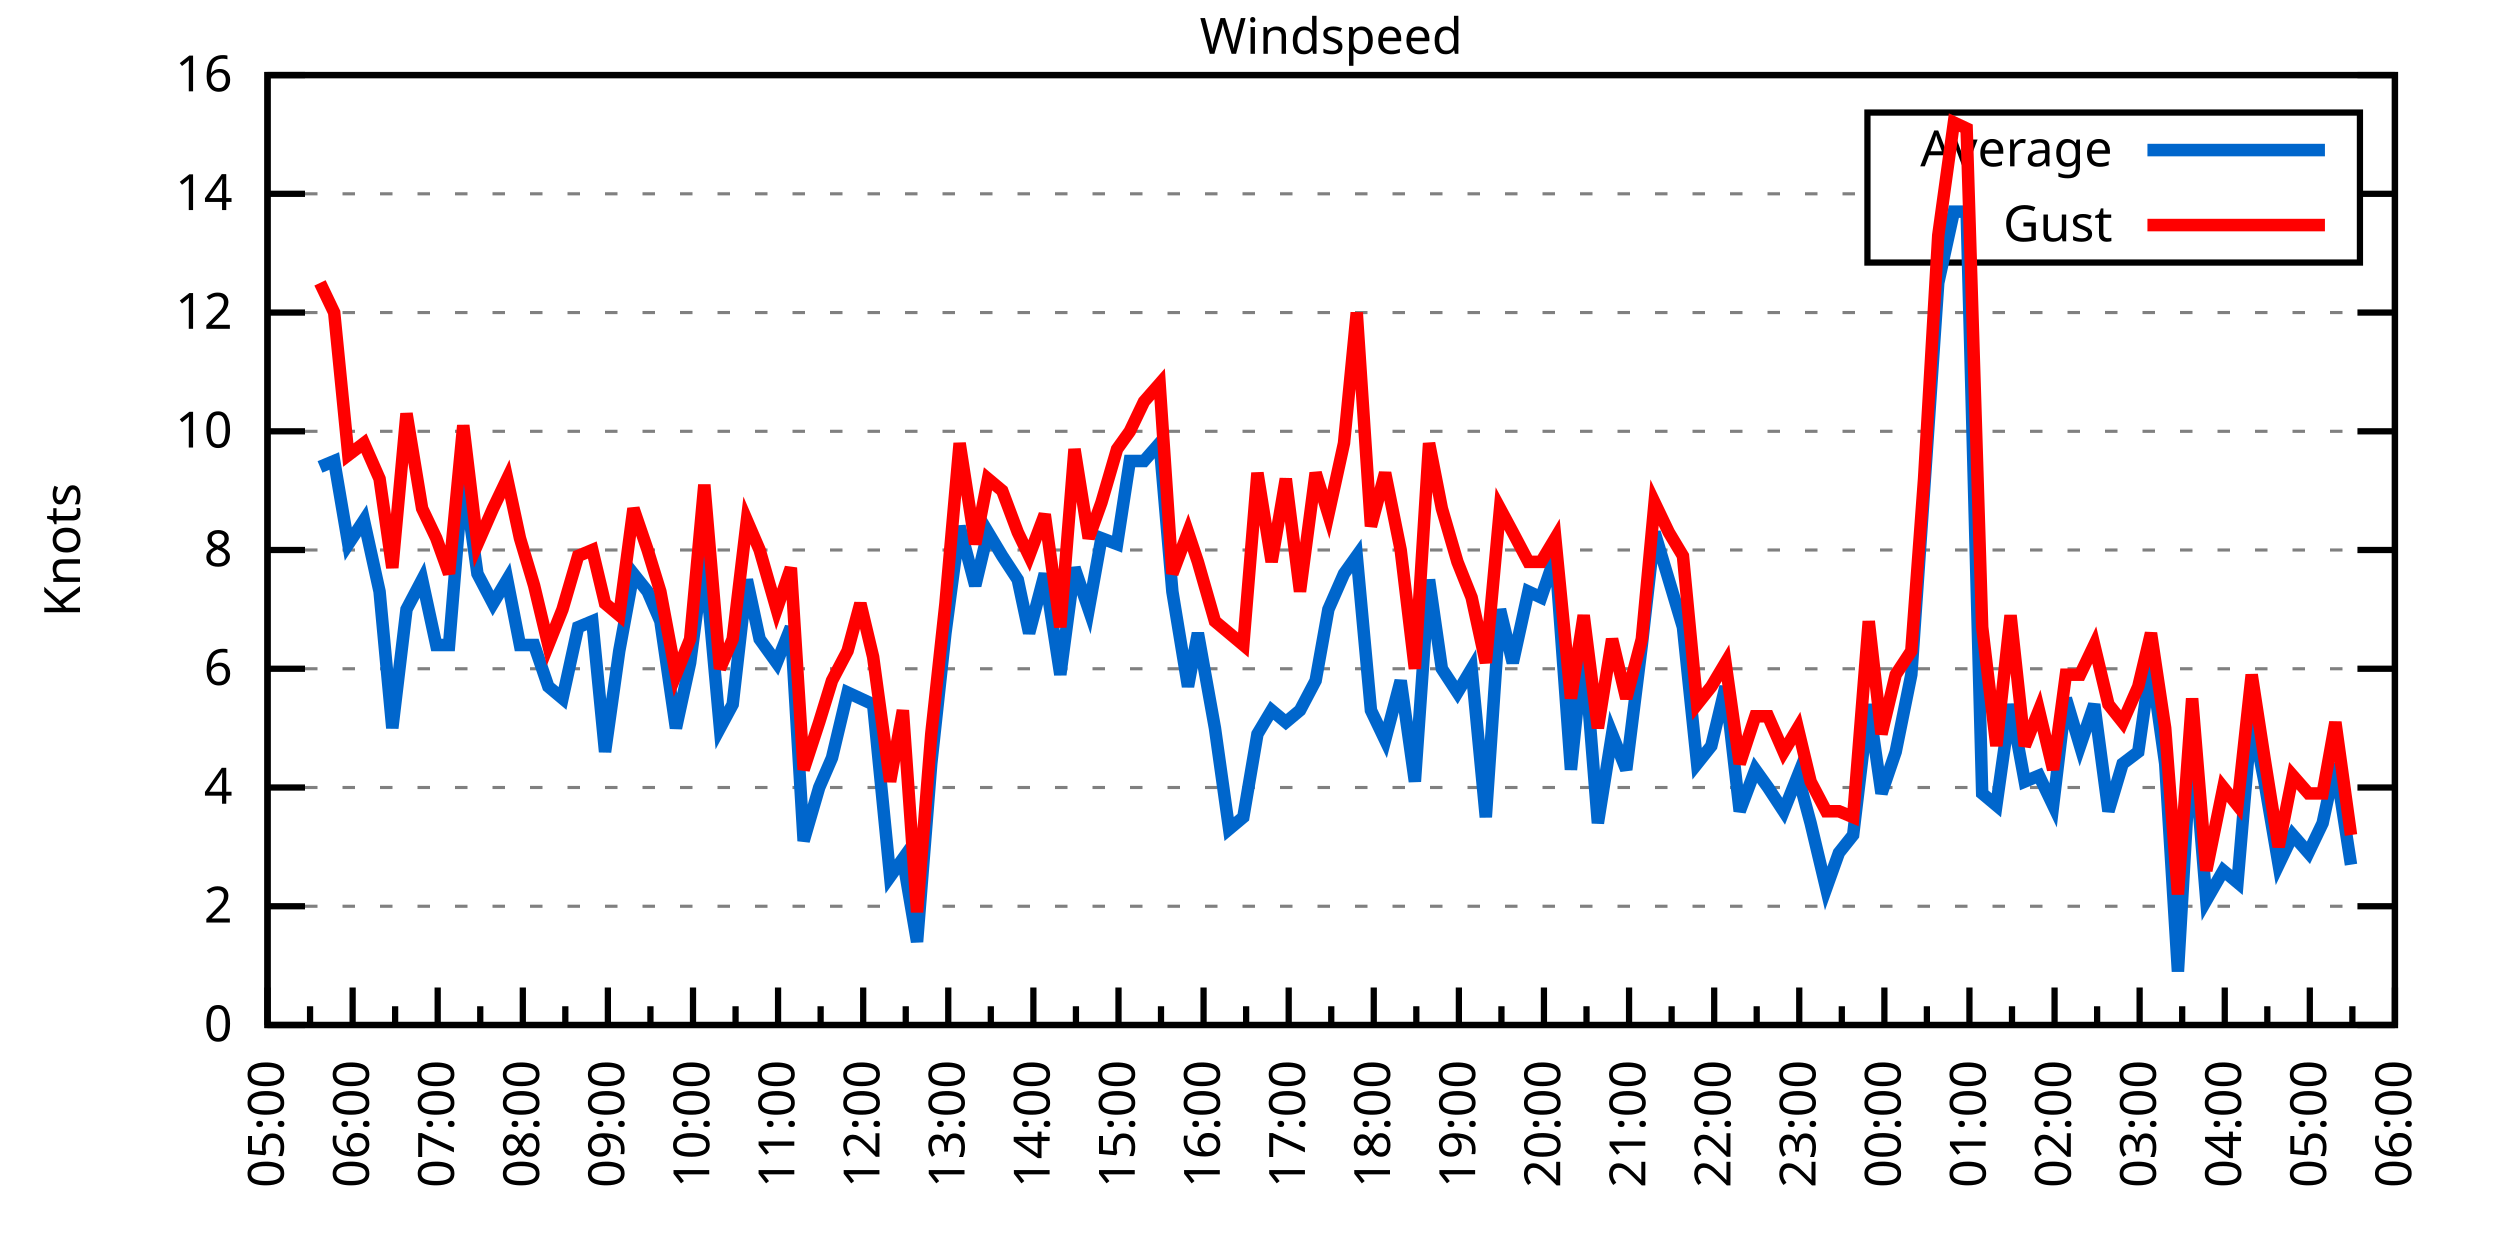
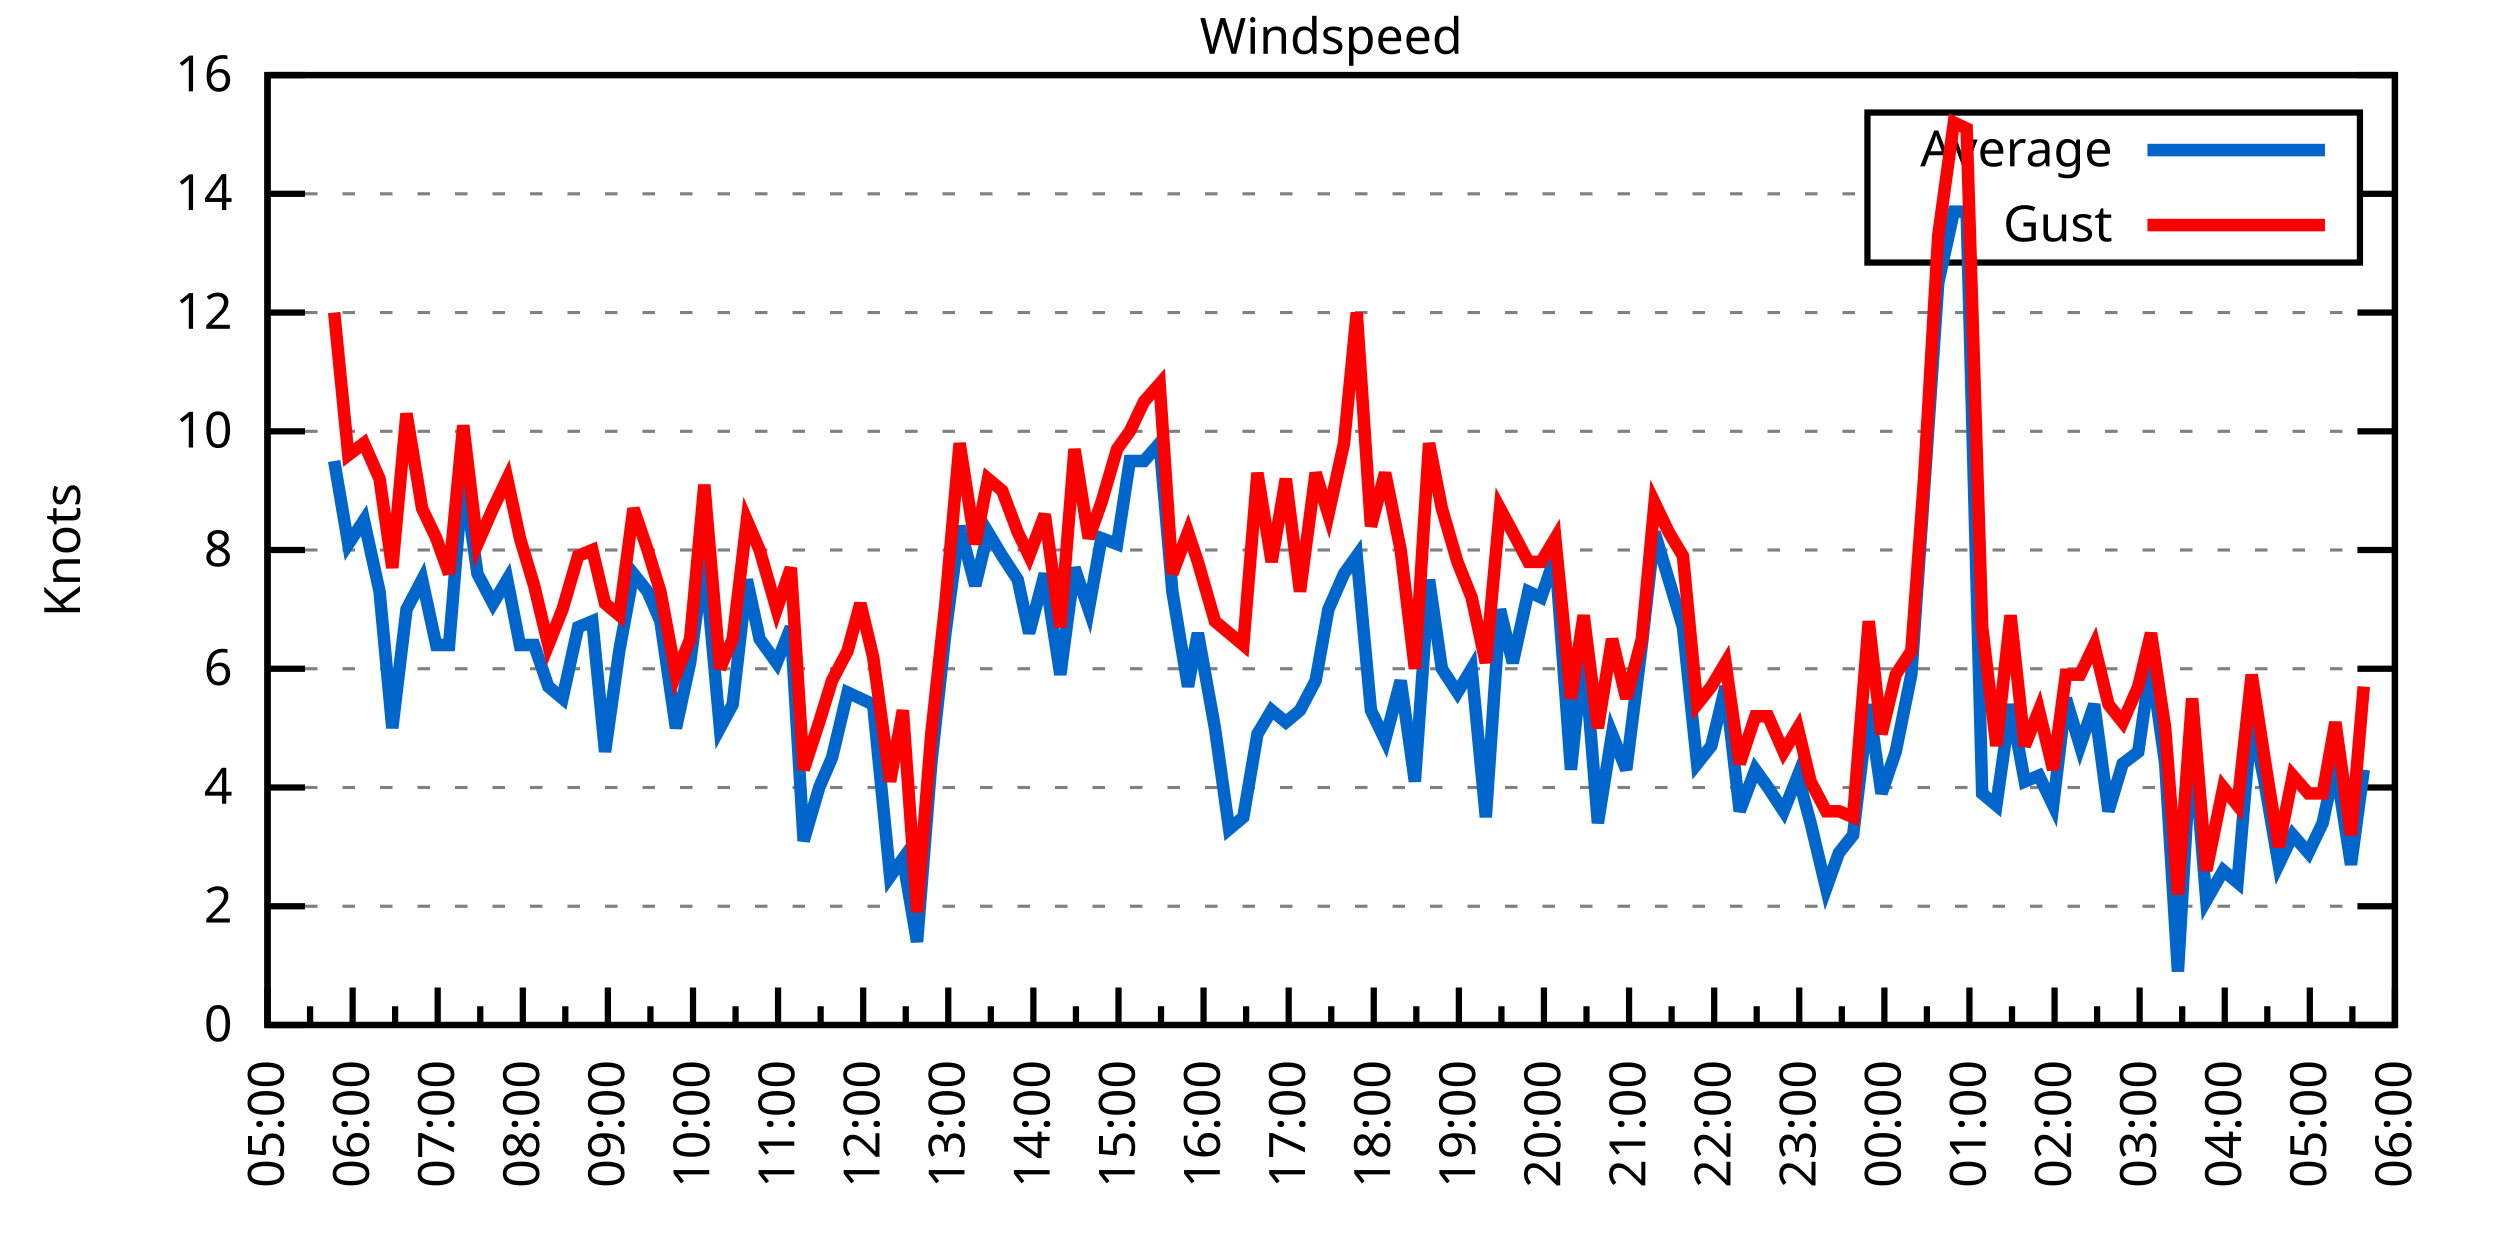
<svg xmlns="http://www.w3.org/2000/svg" xmlns:xlink="http://www.w3.org/1999/xlink" width="400" height="200" viewBox="0 0 400 200">
  <g id="gnuplot_canvas">
    <rect x="0" y="0" width="400" height="200" fill="none" />
    <defs>
      <circle id="gpDot" r="0.5" stroke-width="0.5" stroke="currentColor" />
      <path id="gpPt0" stroke-width="0.333" stroke="currentColor" d="M-1,0 h2 M0,-1 v2" />
      <path id="gpPt1" stroke-width="0.333" stroke="currentColor" d="M-1,-1 L1,1 M1,-1 L-1,1" />
      <path id="gpPt2" stroke-width="0.333" stroke="currentColor" d="M-1,0 L1,0 M0,-1 L0,1 M-1,-1 L1,1 M-1,1 L1,-1" />
      <rect id="gpPt3" stroke-width="0.333" stroke="currentColor" x="-1" y="-1" width="2" height="2" />
      <rect id="gpPt4" stroke-width="0.333" stroke="currentColor" fill="currentColor" x="-1" y="-1" width="2" height="2" />
      <circle id="gpPt5" stroke-width="0.333" stroke="currentColor" cx="0" cy="0" r="1" />
      <use xlink:href="#gpPt5" id="gpPt6" fill="currentColor" stroke="none" />
      <path id="gpPt7" stroke-width="0.333" stroke="currentColor" d="M0,-1.33 L-1.33,0.67 L1.33,0.67 z" />
      <use xlink:href="#gpPt7" id="gpPt8" fill="currentColor" stroke="none" />
      <use xlink:href="#gpPt7" id="gpPt9" stroke="currentColor" transform="rotate(180)" />
      <use xlink:href="#gpPt9" id="gpPt10" fill="currentColor" stroke="none" />
      <use xlink:href="#gpPt3" id="gpPt11" stroke="currentColor" transform="rotate(45)" />
      <use xlink:href="#gpPt11" id="gpPt12" fill="currentColor" stroke="none" />
      <path id="gpPt13" stroke-width="0.333" stroke="currentColor" d="M0,1.330 L1.265,0.411 L0.782,-1.067 L-0.782,-1.076 L-1.265,0.411 z" />
      <use xlink:href="#gpPt13" id="gpPt14" fill="currentColor" stroke="none" />
      <filter id="textbox" filterUnits="objectBoundingBox" x="0" y="0" height="1" width="1">
        <feFlood flood-color="white" flood-opacity="1" result="bgnd" />
        <feComposite in="SourceGraphic" in2="bgnd" operator="atop" />
      </filter>
      <filter id="greybox" filterUnits="objectBoundingBox" x="0" y="0" height="1" width="1">
        <feFlood flood-color="lightgrey" flood-opacity="1" result="grey" />
        <feComposite in="SourceGraphic" in2="grey" operator="atop" />
      </filter>
    </defs>
    <g fill="none" color="white" stroke="currentColor" stroke-width="1.00" stroke-linecap="butt" stroke-linejoin="miter">
</g>
    <g fill="none" color="black" stroke="currentColor" stroke-width="1.00" stroke-linecap="butt" stroke-linejoin="miter">
      <g stroke="none" shape-rendering="crispEdges">
        <polygon fill="rgb(255, 255, 255)" points="42.80,164.00 383.18,164.00 383.18,12.02 42.80,12.02 " />
      </g>
    </g>
    <g fill="none" color="black" stroke="currentColor" stroke-width="1.00" stroke-linecap="butt" stroke-linejoin="miter">
</g>
    <g fill="none" color="black" stroke="black" stroke-width="0.50" stroke-linecap="butt" stroke-linejoin="miter">
</g>
    <g fill="none" color="gray" stroke="currentColor" stroke-width="0.50" stroke-linecap="butt" stroke-linejoin="miter">
      <path stroke="gray" stroke-dasharray="2,4" class="gridline" d="M42.80,164.00 L383.19,164.00  " />
    </g>
    <g fill="none" color="gray" stroke="gray" stroke-width="1.00" stroke-linecap="butt" stroke-linejoin="miter">
</g>
    <g fill="none" color="black" stroke="currentColor" stroke-width="1.00" stroke-linecap="butt" stroke-linejoin="miter">
      <path stroke="black" d="M42.80,164.00 L48.80,164.00 M383.19,164.00 L377.19,164.00  " />
      <g transform="translate(37.20,166.60)" stroke="none" fill="black" font-family="Sans" font-size="8.00" text-anchor="end">
        <text>
          <tspan font-family="Sans"> 0</tspan>
        </text>
      </g>
    </g>
    <g fill="none" color="black" stroke="currentColor" stroke-width="1.00" stroke-linecap="butt" stroke-linejoin="miter">
</g>
    <g fill="none" color="black" stroke="black" stroke-width="0.50" stroke-linecap="butt" stroke-linejoin="miter">
</g>
    <g fill="none" color="gray" stroke="currentColor" stroke-width="0.50" stroke-linecap="butt" stroke-linejoin="miter">
      <path stroke="gray" stroke-dasharray="2,4" class="gridline" d="M42.80,145.00 L383.19,145.00  " />
    </g>
    <g fill="none" color="gray" stroke="gray" stroke-width="1.00" stroke-linecap="butt" stroke-linejoin="miter">
</g>
    <g fill="none" color="black" stroke="currentColor" stroke-width="1.00" stroke-linecap="butt" stroke-linejoin="miter">
      <path stroke="black" d="M42.80,145.00 L48.80,145.00 M383.19,145.00 L377.19,145.00  " />
      <g transform="translate(37.20,147.60)" stroke="none" fill="black" font-family="Sans" font-size="8.00" text-anchor="end">
        <text>
          <tspan font-family="Sans"> 2</tspan>
        </text>
      </g>
    </g>
    <g fill="none" color="black" stroke="currentColor" stroke-width="1.00" stroke-linecap="butt" stroke-linejoin="miter">
</g>
    <g fill="none" color="black" stroke="black" stroke-width="0.50" stroke-linecap="butt" stroke-linejoin="miter">
</g>
    <g fill="none" color="gray" stroke="currentColor" stroke-width="0.50" stroke-linecap="butt" stroke-linejoin="miter">
      <path stroke="gray" stroke-dasharray="2,4" class="gridline" d="M42.80,126.00 L383.19,126.00  " />
    </g>
    <g fill="none" color="gray" stroke="gray" stroke-width="1.00" stroke-linecap="butt" stroke-linejoin="miter">
</g>
    <g fill="none" color="black" stroke="currentColor" stroke-width="1.00" stroke-linecap="butt" stroke-linejoin="miter">
      <path stroke="black" d="M42.80,126.00 L48.80,126.00 M383.19,126.00 L377.19,126.00  " />
      <g transform="translate(37.20,128.60)" stroke="none" fill="black" font-family="Sans" font-size="8.00" text-anchor="end">
        <text>
          <tspan font-family="Sans"> 4</tspan>
        </text>
      </g>
    </g>
    <g fill="none" color="black" stroke="currentColor" stroke-width="1.00" stroke-linecap="butt" stroke-linejoin="miter">
</g>
    <g fill="none" color="black" stroke="black" stroke-width="0.50" stroke-linecap="butt" stroke-linejoin="miter">
</g>
    <g fill="none" color="gray" stroke="currentColor" stroke-width="0.50" stroke-linecap="butt" stroke-linejoin="miter">
      <path stroke="gray" stroke-dasharray="2,4" class="gridline" d="M42.80,107.00 L383.19,107.00  " />
    </g>
    <g fill="none" color="gray" stroke="gray" stroke-width="1.00" stroke-linecap="butt" stroke-linejoin="miter">
</g>
    <g fill="none" color="black" stroke="currentColor" stroke-width="1.00" stroke-linecap="butt" stroke-linejoin="miter">
      <path stroke="black" d="M42.80,107.00 L48.80,107.00 M383.19,107.00 L377.19,107.00  " />
      <g transform="translate(37.20,109.60)" stroke="none" fill="black" font-family="Sans" font-size="8.00" text-anchor="end">
        <text>
          <tspan font-family="Sans"> 6</tspan>
        </text>
      </g>
    </g>
    <g fill="none" color="black" stroke="currentColor" stroke-width="1.00" stroke-linecap="butt" stroke-linejoin="miter">
</g>
    <g fill="none" color="black" stroke="black" stroke-width="0.50" stroke-linecap="butt" stroke-linejoin="miter">
</g>
    <g fill="none" color="gray" stroke="currentColor" stroke-width="0.50" stroke-linecap="butt" stroke-linejoin="miter">
      <path stroke="gray" stroke-dasharray="2,4" class="gridline" d="M42.80,88.00 L383.19,88.00  " />
    </g>
    <g fill="none" color="gray" stroke="gray" stroke-width="1.00" stroke-linecap="butt" stroke-linejoin="miter">
</g>
    <g fill="none" color="black" stroke="currentColor" stroke-width="1.00" stroke-linecap="butt" stroke-linejoin="miter">
      <path stroke="black" d="M42.80,88.00 L48.80,88.00 M383.19,88.00 L377.19,88.00  " />
      <g transform="translate(37.20,90.60)" stroke="none" fill="black" font-family="Sans" font-size="8.00" text-anchor="end">
        <text>
          <tspan font-family="Sans"> 8</tspan>
        </text>
      </g>
    </g>
    <g fill="none" color="black" stroke="currentColor" stroke-width="1.00" stroke-linecap="butt" stroke-linejoin="miter">
</g>
    <g fill="none" color="black" stroke="black" stroke-width="0.50" stroke-linecap="butt" stroke-linejoin="miter">
</g>
    <g fill="none" color="gray" stroke="currentColor" stroke-width="0.50" stroke-linecap="butt" stroke-linejoin="miter">
      <path stroke="gray" stroke-dasharray="2,4" class="gridline" d="M42.80,69.01 L383.19,69.01  " />
    </g>
    <g fill="none" color="gray" stroke="gray" stroke-width="1.00" stroke-linecap="butt" stroke-linejoin="miter">
</g>
    <g fill="none" color="black" stroke="currentColor" stroke-width="1.00" stroke-linecap="butt" stroke-linejoin="miter">
      <path stroke="black" d="M42.80,69.01 L48.80,69.01 M383.19,69.01 L377.19,69.01  " />
      <g transform="translate(37.20,71.61)" stroke="none" fill="black" font-family="Sans" font-size="8.00" text-anchor="end">
        <text>
          <tspan font-family="Sans"> 10</tspan>
        </text>
      </g>
    </g>
    <g fill="none" color="black" stroke="currentColor" stroke-width="1.00" stroke-linecap="butt" stroke-linejoin="miter">
</g>
    <g fill="none" color="black" stroke="black" stroke-width="0.50" stroke-linecap="butt" stroke-linejoin="miter">
</g>
    <g fill="none" color="gray" stroke="currentColor" stroke-width="0.50" stroke-linecap="butt" stroke-linejoin="miter">
      <path stroke="gray" stroke-dasharray="2,4" class="gridline" d="M42.80,50.01 L383.19,50.01  " />
    </g>
    <g fill="none" color="gray" stroke="gray" stroke-width="1.00" stroke-linecap="butt" stroke-linejoin="miter">
</g>
    <g fill="none" color="black" stroke="currentColor" stroke-width="1.00" stroke-linecap="butt" stroke-linejoin="miter">
      <path stroke="black" d="M42.80,50.01 L48.80,50.01 M383.19,50.01 L377.19,50.01  " />
      <g transform="translate(37.20,52.61)" stroke="none" fill="black" font-family="Sans" font-size="8.00" text-anchor="end">
        <text>
          <tspan font-family="Sans"> 12</tspan>
        </text>
      </g>
    </g>
    <g fill="none" color="black" stroke="currentColor" stroke-width="1.00" stroke-linecap="butt" stroke-linejoin="miter">
</g>
    <g fill="none" color="black" stroke="black" stroke-width="0.50" stroke-linecap="butt" stroke-linejoin="miter">
</g>
    <g fill="none" color="gray" stroke="currentColor" stroke-width="0.50" stroke-linecap="butt" stroke-linejoin="miter">
      <path stroke="gray" stroke-dasharray="2,4" class="gridline" d="M42.80,31.01 L298.79,31.01 M377.59,31.01 L383.19,31.01  " />
    </g>
    <g fill="none" color="gray" stroke="gray" stroke-width="1.00" stroke-linecap="butt" stroke-linejoin="miter">
</g>
    <g fill="none" color="black" stroke="currentColor" stroke-width="1.00" stroke-linecap="butt" stroke-linejoin="miter">
      <path stroke="black" d="M42.80,31.01 L48.80,31.01 M383.19,31.01 L377.19,31.01  " />
      <g transform="translate(37.20,33.61)" stroke="none" fill="black" font-family="Sans" font-size="8.00" text-anchor="end">
        <text>
          <tspan font-family="Sans"> 14</tspan>
        </text>
      </g>
    </g>
    <g fill="none" color="black" stroke="currentColor" stroke-width="1.00" stroke-linecap="butt" stroke-linejoin="miter">
</g>
    <g fill="none" color="black" stroke="black" stroke-width="0.50" stroke-linecap="butt" stroke-linejoin="miter">
</g>
    <g fill="none" color="gray" stroke="currentColor" stroke-width="0.50" stroke-linecap="butt" stroke-linejoin="miter">
      <path stroke="gray" stroke-dasharray="2,4" class="gridline" d="M42.80,12.01 L383.19,12.01  " />
    </g>
    <g fill="none" color="gray" stroke="gray" stroke-width="1.00" stroke-linecap="butt" stroke-linejoin="miter">
</g>
    <g fill="none" color="black" stroke="currentColor" stroke-width="1.00" stroke-linecap="butt" stroke-linejoin="miter">
      <path stroke="black" d="M42.80,12.01 L48.80,12.01 M383.19,12.01 L377.19,12.01  " />
      <g transform="translate(37.20,14.61)" stroke="none" fill="black" font-family="Sans" font-size="8.00" text-anchor="end">
        <text>
          <tspan font-family="Sans"> 16</tspan>
        </text>
      </g>
    </g>
    <g fill="none" color="black" stroke="currentColor" stroke-width="1.00" stroke-linecap="butt" stroke-linejoin="miter">
      <path stroke="black" d="M42.80,164.00 L42.80,158.00  " />
      <g transform="translate(45.40,169.60) rotate(270)" stroke="none" fill="black" font-family="Sans" font-size="8.00" text-anchor="end">
        <text>
          <tspan font-family="Sans">05:00</tspan>
        </text>
      </g>
    </g>
    <g fill="none" color="black" stroke="currentColor" stroke-width="1.00" stroke-linecap="butt" stroke-linejoin="miter">
      <path stroke="black" d="M49.61,164.00 L49.61,161.00 M56.42,164.00 L56.42,158.00  " />
      <g transform="translate(59.02,169.60) rotate(270)" stroke="none" fill="black" font-family="Sans" font-size="8.00" text-anchor="end">
        <text>
          <tspan font-family="Sans">06:00</tspan>
        </text>
      </g>
    </g>
    <g fill="none" color="black" stroke="currentColor" stroke-width="1.00" stroke-linecap="butt" stroke-linejoin="miter">
      <path stroke="black" d="M63.22,164.00 L63.22,161.00 M70.03,164.00 L70.03,158.00  " />
      <g transform="translate(72.63,169.60) rotate(270)" stroke="none" fill="black" font-family="Sans" font-size="8.00" text-anchor="end">
        <text>
          <tspan font-family="Sans">07:00</tspan>
        </text>
      </g>
    </g>
    <g fill="none" color="black" stroke="currentColor" stroke-width="1.00" stroke-linecap="butt" stroke-linejoin="miter">
      <path stroke="black" d="M76.84,164.00 L76.84,161.00 M83.65,164.00 L83.65,158.00  " />
      <g transform="translate(86.25,169.60) rotate(270)" stroke="none" fill="black" font-family="Sans" font-size="8.00" text-anchor="end">
        <text>
          <tspan font-family="Sans">08:00</tspan>
        </text>
      </g>
    </g>
    <g fill="none" color="black" stroke="currentColor" stroke-width="1.00" stroke-linecap="butt" stroke-linejoin="miter">
      <path stroke="black" d="M90.45,164.00 L90.45,161.00 M97.26,164.00 L97.26,158.00  " />
      <g transform="translate(99.86,169.60) rotate(270)" stroke="none" fill="black" font-family="Sans" font-size="8.00" text-anchor="end">
        <text>
          <tspan font-family="Sans">09:00</tspan>
        </text>
      </g>
    </g>
    <g fill="none" color="black" stroke="currentColor" stroke-width="1.00" stroke-linecap="butt" stroke-linejoin="miter">
      <path stroke="black" d="M104.07,164.00 L104.07,161.00 M110.88,164.00 L110.88,158.00  " />
      <g transform="translate(113.48,169.60) rotate(270)" stroke="none" fill="black" font-family="Sans" font-size="8.00" text-anchor="end">
        <text>
          <tspan font-family="Sans">10:00</tspan>
        </text>
      </g>
    </g>
    <g fill="none" color="black" stroke="currentColor" stroke-width="1.00" stroke-linecap="butt" stroke-linejoin="miter">
      <path stroke="black" d="M117.69,164.00 L117.69,161.00 M124.49,164.00 L124.49,158.00  " />
      <g transform="translate(127.09,169.60) rotate(270)" stroke="none" fill="black" font-family="Sans" font-size="8.00" text-anchor="end">
        <text>
          <tspan font-family="Sans">11:00</tspan>
        </text>
      </g>
    </g>
    <g fill="none" color="black" stroke="currentColor" stroke-width="1.00" stroke-linecap="butt" stroke-linejoin="miter">
      <path stroke="black" d="M131.30,164.00 L131.30,161.00 M138.11,164.00 L138.11,158.00  " />
      <g transform="translate(140.71,169.60) rotate(270)" stroke="none" fill="black" font-family="Sans" font-size="8.00" text-anchor="end">
        <text>
          <tspan font-family="Sans">12:00</tspan>
        </text>
      </g>
    </g>
    <g fill="none" color="black" stroke="currentColor" stroke-width="1.00" stroke-linecap="butt" stroke-linejoin="miter">
      <path stroke="black" d="M144.92,164.00 L144.92,161.00 M151.72,164.00 L151.72,158.00  " />
      <g transform="translate(154.32,169.60) rotate(270)" stroke="none" fill="black" font-family="Sans" font-size="8.00" text-anchor="end">
        <text>
          <tspan font-family="Sans">13:00</tspan>
        </text>
      </g>
    </g>
    <g fill="none" color="black" stroke="currentColor" stroke-width="1.00" stroke-linecap="butt" stroke-linejoin="miter">
      <path stroke="black" d="M158.53,164.00 L158.53,161.00 M165.34,164.00 L165.34,158.00  " />
      <g transform="translate(167.94,169.60) rotate(270)" stroke="none" fill="black" font-family="Sans" font-size="8.00" text-anchor="end">
        <text>
          <tspan font-family="Sans">14:00</tspan>
        </text>
      </g>
    </g>
    <g fill="none" color="black" stroke="currentColor" stroke-width="1.00" stroke-linecap="butt" stroke-linejoin="miter">
      <path stroke="black" d="M172.15,164.00 L172.15,161.00 M178.96,164.00 L178.96,158.00  " />
      <g transform="translate(181.56,169.60) rotate(270)" stroke="none" fill="black" font-family="Sans" font-size="8.00" text-anchor="end">
        <text>
          <tspan font-family="Sans">15:00</tspan>
        </text>
      </g>
    </g>
    <g fill="none" color="black" stroke="currentColor" stroke-width="1.00" stroke-linecap="butt" stroke-linejoin="miter">
      <path stroke="black" d="M185.76,164.00 L185.76,161.00 M192.57,164.00 L192.57,158.00  " />
      <g transform="translate(195.17,169.60) rotate(270)" stroke="none" fill="black" font-family="Sans" font-size="8.00" text-anchor="end">
        <text>
          <tspan font-family="Sans">16:00</tspan>
        </text>
      </g>
    </g>
    <g fill="none" color="black" stroke="currentColor" stroke-width="1.00" stroke-linecap="butt" stroke-linejoin="miter">
      <path stroke="black" d="M199.38,164.00 L199.38,161.00 M206.19,164.00 L206.19,158.00  " />
      <g transform="translate(208.79,169.60) rotate(270)" stroke="none" fill="black" font-family="Sans" font-size="8.00" text-anchor="end">
        <text>
          <tspan font-family="Sans">17:00</tspan>
        </text>
      </g>
    </g>
    <g fill="none" color="black" stroke="currentColor" stroke-width="1.00" stroke-linecap="butt" stroke-linejoin="miter">
      <path stroke="black" d="M213.00,164.00 L213.00,161.00 M219.80,164.00 L219.80,158.00  " />
      <g transform="translate(222.40,169.60) rotate(270)" stroke="none" fill="black" font-family="Sans" font-size="8.00" text-anchor="end">
        <text>
          <tspan font-family="Sans">18:00</tspan>
        </text>
      </g>
    </g>
    <g fill="none" color="black" stroke="currentColor" stroke-width="1.00" stroke-linecap="butt" stroke-linejoin="miter">
      <path stroke="black" d="M226.61,164.00 L226.61,161.00 M233.42,164.00 L233.42,158.00  " />
      <g transform="translate(236.02,169.60) rotate(270)" stroke="none" fill="black" font-family="Sans" font-size="8.00" text-anchor="end">
        <text>
          <tspan font-family="Sans">19:00</tspan>
        </text>
      </g>
    </g>
    <g fill="none" color="black" stroke="currentColor" stroke-width="1.00" stroke-linecap="butt" stroke-linejoin="miter">
      <path stroke="black" d="M240.23,164.00 L240.23,161.00 M247.03,164.00 L247.03,158.00  " />
      <g transform="translate(249.63,169.60) rotate(270)" stroke="none" fill="black" font-family="Sans" font-size="8.00" text-anchor="end">
        <text>
          <tspan font-family="Sans">20:00</tspan>
        </text>
      </g>
    </g>
    <g fill="none" color="black" stroke="currentColor" stroke-width="1.00" stroke-linecap="butt" stroke-linejoin="miter">
      <path stroke="black" d="M253.84,164.00 L253.84,161.00 M260.65,164.00 L260.65,158.00  " />
      <g transform="translate(263.25,169.60) rotate(270)" stroke="none" fill="black" font-family="Sans" font-size="8.00" text-anchor="end">
        <text>
          <tspan font-family="Sans">21:00</tspan>
        </text>
      </g>
    </g>
    <g fill="none" color="black" stroke="currentColor" stroke-width="1.00" stroke-linecap="butt" stroke-linejoin="miter">
      <path stroke="black" d="M267.46,164.00 L267.46,161.00 M274.27,164.00 L274.27,158.00  " />
      <g transform="translate(276.87,169.60) rotate(270)" stroke="none" fill="black" font-family="Sans" font-size="8.00" text-anchor="end">
        <text>
          <tspan font-family="Sans">22:00</tspan>
        </text>
      </g>
    </g>
    <g fill="none" color="black" stroke="currentColor" stroke-width="1.00" stroke-linecap="butt" stroke-linejoin="miter">
      <path stroke="black" d="M281.07,164.00 L281.07,161.00 M287.88,164.00 L287.88,158.00  " />
      <g transform="translate(290.48,169.60) rotate(270)" stroke="none" fill="black" font-family="Sans" font-size="8.00" text-anchor="end">
        <text>
          <tspan font-family="Sans">23:00</tspan>
        </text>
      </g>
    </g>
    <g fill="none" color="black" stroke="currentColor" stroke-width="1.00" stroke-linecap="butt" stroke-linejoin="miter">
      <path stroke="black" d="M294.69,164.00 L294.69,161.00 M301.50,164.00 L301.50,158.00  " />
      <g transform="translate(304.10,169.60) rotate(270)" stroke="none" fill="black" font-family="Sans" font-size="8.00" text-anchor="end">
        <text>
          <tspan font-family="Sans">00:00</tspan>
        </text>
      </g>
    </g>
    <g fill="none" color="black" stroke="currentColor" stroke-width="1.00" stroke-linecap="butt" stroke-linejoin="miter">
      <path stroke="black" d="M308.30,164.00 L308.30,161.00 M315.11,164.00 L315.11,158.00  " />
      <g transform="translate(317.71,169.60) rotate(270)" stroke="none" fill="black" font-family="Sans" font-size="8.00" text-anchor="end">
        <text>
          <tspan font-family="Sans">01:00</tspan>
        </text>
      </g>
    </g>
    <g fill="none" color="black" stroke="currentColor" stroke-width="1.00" stroke-linecap="butt" stroke-linejoin="miter">
      <path stroke="black" d="M321.92,164.00 L321.92,161.00 M328.73,164.00 L328.73,158.00  " />
      <g transform="translate(331.33,169.60) rotate(270)" stroke="none" fill="black" font-family="Sans" font-size="8.00" text-anchor="end">
        <text>
          <tspan font-family="Sans">02:00</tspan>
        </text>
      </g>
    </g>
    <g fill="none" color="black" stroke="currentColor" stroke-width="1.00" stroke-linecap="butt" stroke-linejoin="miter">
      <path stroke="black" d="M335.54,164.00 L335.54,161.00 M342.34,164.00 L342.34,158.00  " />
      <g transform="translate(344.94,169.60) rotate(270)" stroke="none" fill="black" font-family="Sans" font-size="8.00" text-anchor="end">
        <text>
          <tspan font-family="Sans">03:00</tspan>
        </text>
      </g>
    </g>
    <g fill="none" color="black" stroke="currentColor" stroke-width="1.00" stroke-linecap="butt" stroke-linejoin="miter">
      <path stroke="black" d="M349.15,164.00 L349.15,161.00 M355.96,164.00 L355.96,158.00  " />
      <g transform="translate(358.56,169.60) rotate(270)" stroke="none" fill="black" font-family="Sans" font-size="8.00" text-anchor="end">
        <text>
          <tspan font-family="Sans">04:00</tspan>
        </text>
      </g>
    </g>
    <g fill="none" color="black" stroke="currentColor" stroke-width="1.00" stroke-linecap="butt" stroke-linejoin="miter">
      <path stroke="black" d="M362.77,164.00 L362.77,161.00 M369.57,164.00 L369.57,158.00  " />
      <g transform="translate(372.17,169.60) rotate(270)" stroke="none" fill="black" font-family="Sans" font-size="8.00" text-anchor="end">
        <text>
          <tspan font-family="Sans">05:00</tspan>
        </text>
      </g>
    </g>
    <g fill="none" color="black" stroke="currentColor" stroke-width="1.00" stroke-linecap="butt" stroke-linejoin="miter">
      <path stroke="black" d="M376.38,164.00 L376.38,161.00 M383.19,164.00 L383.19,158.00  " />
      <g transform="translate(385.79,169.60) rotate(270)" stroke="none" fill="black" font-family="Sans" font-size="8.00" text-anchor="end">
        <text>
          <tspan font-family="Sans">06:00</tspan>
        </text>
      </g>
    </g>
    <g fill="none" color="black" stroke="currentColor" stroke-width="1.00" stroke-linecap="butt" stroke-linejoin="miter">
</g>
    <g fill="none" color="black" stroke="currentColor" stroke-width="1.00" stroke-linecap="butt" stroke-linejoin="miter">
      <path stroke="black" d="M42.80,12.01 L42.80,164.00 L383.19,164.00 L383.19,12.01 L42.80,12.01 Z  " />
    </g>
    <g fill="none" color="black" stroke="currentColor" stroke-width="1.00" stroke-linecap="butt" stroke-linejoin="miter">
      <g transform="translate(12.80,88.01) rotate(270)" stroke="none" fill="black" font-family="Sans" font-size="8.00" text-anchor="middle">
        <text>
          <tspan font-family="Sans">Knots</tspan>
        </text>
      </g>
    </g>
    <g fill="none" color="black" stroke="currentColor" stroke-width="1.00" stroke-linecap="butt" stroke-linejoin="miter">
</g>
    <g fill="none" color="black" stroke="currentColor" stroke-width="1.00" stroke-linecap="butt" stroke-linejoin="miter">
      <path stroke="black" d="M298.79,42.01 L298.79,18.01 L377.59,18.01 L377.59,42.01 L298.79,42.01 Z  " />
    </g>
    <g id="Windspeed_plot_1">
      <g fill="none" color="white" stroke="black" stroke-width="2.00" stroke-linecap="butt" stroke-linejoin="miter">
</g>
      <g fill="none" color="black" stroke="currentColor" stroke-width="2.00" stroke-linecap="butt" stroke-linejoin="miter">
        <g transform="translate(337.99,26.61)" stroke="none" fill="black" font-family="Sans" font-size="8.00" text-anchor="end">
          <text>
            <tspan font-family="Sans">Average</tspan>
          </text>
        </g>
      </g>
      <g fill="none" color="black" stroke="currentColor" stroke-width="2.00" stroke-linecap="butt" stroke-linejoin="miter">
-         <path stroke="rgb(  0, 102, 204)" d="M343.59,24.01 L371.99,24.01 M51.20,74.71 L53.47,73.76 L55.73,87.06 L58.23,83.26 L60.73,94.65 L62.77,116.50   L65.04,97.50 L67.54,92.75 L69.80,103.20 L71.85,103.20 L74.12,75.66 L76.39,91.80 L78.88,96.55 L81.15,92.75   L83.19,103.20 L85.46,103.20 L87.73,109.85 L90.00,111.75 L92.50,100.35 L94.77,99.40 L96.81,120.30 L99.08,104.15   L101.35,91.80 L103.62,94.65 L105.66,99.40 L108.15,116.50 L110.42,106.05 L112.69,88.95 L115.19,116.50 L117.23,112.70   L119.50,92.75 L121.54,102.25 L124.27,106.05 L126.54,100.35 L128.58,134.55 L131.07,126.00 L133.12,121.25 L135.61,110.80   L137.66,111.75 L139.70,112.70 L142.42,140.25 L144.46,137.40 L146.73,150.70 L149.00,122.20 L151.27,101.30 L153.54,84.21   L156.04,93.70 L158.08,85.16 L160.35,88.95 L162.84,92.75 L164.66,101.30 L167.16,91.80 L169.65,107.95 L171.92,90.85   L174.19,97.50 L176.23,86.11 L178.73,87.06 L180.77,73.76 L183.04,73.76 L185.54,70.91 L187.58,94.65 L190.08,109.85   L191.66,101.30 L194.39,116.50 L196.66,132.65 L198.93,130.75 L201.19,117.45 L203.46,113.65 L205.73,115.55 L208.00,113.65   L210.50,108.90 L212.54,97.50 L215.04,91.80 L217.08,88.95 L219.35,113.65 L221.62,118.40 L224.11,108.90 L226.38,125.05   L228.65,92.75 L230.70,107.00 L233.19,110.80 L235.46,107.00 L237.73,130.75 L240.00,97.50 L242.04,106.05 L244.54,94.65   L246.58,95.60 L248.85,88.95 L251.35,123.15 L253.39,103.20 L255.66,131.70 L257.93,117.45 L260.20,123.15 L262.69,103.20   L264.73,85.16 L267.00,92.75 L269.27,100.35 L271.54,122.20 L273.81,119.35 L276.08,109.85 L278.35,129.80 L280.85,123.15   L282.89,126.00 L285.38,129.80 L287.65,124.10 L289.70,131.70 L292.19,142.15 L294.23,136.45 L296.50,133.60 L299.00,112.70   L301.04,126.95 L303.31,120.30 L305.81,107.95 L307.85,78.51 L310.12,45.26 L312.62,33.86 L314.66,33.86 L317.15,126.95   L319.42,128.85 L321.69,112.70 L323.96,125.05 L326.23,124.10 L328.50,128.85 L330.54,111.75 L332.81,119.35 L335.08,112.70   L337.35,129.80 L339.62,122.20 L342.12,120.30 L344.16,106.05 L346.43,122.20 L348.47,155.45 L350.74,116.50 L353.01,144.05   L355.73,139.30 L358.00,141.20 L360.27,114.60 L362.31,125.05 L364.58,138.35 L366.85,133.60 L369.35,136.45 L371.62,131.70   L373.66,122.20 L376.16,138.35  " />
+         <path stroke="rgb(  0, 102, 204)" d="M343.59,24.01 L371.99,24.01 M53.47,73.76 L55.73,87.06 L58.23,83.26 L60.73,94.65 L62.77,116.50 L65.04,97.50   L67.54,92.75 L69.80,103.20 L71.85,103.20 L74.12,75.66 L76.39,91.80 L78.88,96.55 L81.15,92.75 L83.19,103.20   L85.46,103.20 L87.73,109.85 L90.00,111.75 L92.50,100.35 L94.77,99.40 L96.81,120.30 L99.08,104.15 L101.35,91.80   L103.62,94.65 L105.66,99.40 L108.15,116.50 L110.42,106.05 L112.69,88.95 L115.19,116.50 L117.23,112.70 L119.50,92.75   L121.54,102.25 L124.27,106.05 L126.54,100.35 L128.58,134.55 L131.07,126.00 L133.12,121.25 L135.61,110.80 L137.66,111.75   L139.70,112.70 L142.42,140.25 L144.46,137.40 L146.73,150.70 L149.00,122.20 L151.27,101.30 L153.54,84.21 L156.04,93.70   L158.08,85.16 L160.35,88.95 L162.84,92.75 L164.66,101.30 L167.16,91.80 L169.65,107.95 L171.92,90.85 L174.19,97.50   L176.23,86.11 L178.73,87.06 L180.77,73.76 L183.04,73.76 L185.54,70.91 L187.58,94.65 L190.08,109.85 L191.66,101.30   L194.39,116.50 L196.66,132.65 L198.93,130.75 L201.19,117.45 L203.46,113.65 L205.73,115.55 L208.00,113.65 L210.50,108.90   L212.54,97.50 L215.04,91.80 L217.08,88.95 L219.35,113.65 L221.62,118.40 L224.11,108.90 L226.38,125.05 L228.65,92.75   L230.70,107.00 L233.19,110.80 L235.46,107.00 L237.73,130.75 L240.00,97.50 L242.04,106.05 L244.54,94.65 L246.58,95.60   L248.85,88.95 L251.35,123.15 L253.39,103.20 L255.66,131.70 L257.93,117.45 L260.20,123.15 L262.69,103.20 L264.73,85.16   L267.00,92.75 L269.27,100.35 L271.54,122.20 L273.81,119.35 L276.08,109.85 L278.35,129.80 L280.85,123.15 L282.89,126.00   L285.38,129.80 L287.65,124.10 L289.70,131.70 L292.19,142.15 L294.23,136.45 L296.50,133.60 L299.00,112.70 L301.04,126.95   L303.31,120.30 L305.81,107.95 L307.85,78.51 L310.12,45.26 L312.62,33.86 L314.66,33.86 L317.15,126.95 L319.42,128.85   L321.69,112.70 L323.96,125.05 L326.23,124.10 L328.50,128.85 L330.54,111.75 L332.81,119.35 L335.08,112.70 L337.35,129.80   L339.62,122.20 L342.12,120.30 L344.16,106.05 L346.43,122.20 L348.47,155.45 L350.74,116.50 L353.01,144.05 L355.73,139.30   L358.00,141.20 L360.27,114.60 L362.31,125.05 L364.58,138.35 L366.85,133.60 L369.35,136.45 L371.62,131.70 L373.66,122.20   L376.16,138.35 L378.20,123.15  " />
      </g>
    </g>
    <g id="Windspeed_plot_2">
      <g fill="none" color="black" stroke="currentColor" stroke-width="2.00" stroke-linecap="butt" stroke-linejoin="miter">
        <g transform="translate(337.99,38.61)" stroke="none" fill="black" font-family="Sans" font-size="8.00" text-anchor="end">
          <text>
            <tspan font-family="Sans">Gust</tspan>
          </text>
        </g>
      </g>
      <g fill="none" color="black" stroke="currentColor" stroke-width="2.00" stroke-linecap="butt" stroke-linejoin="miter">
-         <path stroke="rgb(255,   0,   0)" d="M343.59,36.01 L371.99,36.01 M51.20,45.26 L53.47,50.01 L55.73,72.81 L58.23,70.91 L60.73,76.61 L62.77,90.85   L65.04,66.16 L67.54,81.36 L69.80,86.11 L71.85,91.80 L74.12,68.06 L76.39,87.06 L78.88,81.36 L81.15,76.61   L83.19,86.11 L85.46,93.70 L87.73,103.20 L90.00,97.50 L92.50,88.95 L94.77,88.00 L96.81,96.55 L99.08,98.45   L101.35,81.36 L103.62,88.00 L105.66,94.65 L108.15,107.95 L110.42,102.25 L112.69,77.56 L115.19,107.00 L117.23,102.25   L119.50,83.26 L121.54,88.00 L124.27,97.50 L126.54,90.85 L128.58,123.15 L131.07,115.55 L133.12,108.90 L135.61,104.15   L137.66,96.55 L139.70,105.10 L142.42,125.05 L144.46,113.65 L146.73,145.95 L149.00,117.45 L151.27,96.55 L153.54,70.91   L156.04,87.06 L158.08,76.61 L160.35,78.51 L162.84,85.16 L164.66,88.95 L167.16,82.31 L169.65,100.35 L171.92,71.86   L174.19,86.11 L176.23,80.41 L178.73,71.86 L180.77,69.01 L183.04,64.26 L185.54,61.41 L187.58,91.80 L190.08,85.16   L191.66,89.90 L194.39,99.40 L196.66,101.30 L198.93,103.20 L201.19,75.66 L203.46,89.90 L205.73,76.61 L208.00,94.65   L210.50,75.66 L212.54,82.31 L215.04,70.91 L217.08,50.01 L219.35,84.21 L221.62,75.66 L224.11,88.00 L226.38,107.00   L228.65,70.91 L230.70,81.36 L233.19,89.90 L235.46,95.60 L237.73,106.05 L240.00,81.36 L242.04,85.16 L244.54,89.90   L246.58,89.90 L248.85,86.11 L251.35,111.75 L253.39,98.45 L255.66,116.50 L257.93,102.25 L260.20,111.75 L262.69,102.25   L264.73,80.41 L267.00,85.16 L269.27,88.95 L271.54,112.70 L273.81,109.85 L276.08,106.05 L278.35,122.20 L280.85,114.60   L282.89,114.60 L285.38,120.30 L287.65,116.50 L289.70,125.05 L292.19,129.80 L294.23,129.80 L296.50,130.75 L299.00,99.40   L301.04,117.45 L303.31,107.95 L305.81,104.15 L307.85,76.61 L310.12,37.66 L312.62,19.61 L314.66,20.56 L317.15,100.35   L319.42,119.35 L321.69,98.45 L323.96,119.35 L326.23,113.65 L328.50,123.15 L330.54,107.95 L332.81,107.95 L335.08,103.20   L337.35,112.70 L339.62,115.55 L342.12,109.85 L344.16,101.30 L346.43,116.50 L348.47,143.10 L350.74,111.75 L353.01,139.30   L355.73,126.00 L358.00,128.85 L360.27,107.95 L362.31,121.25 L364.58,135.50 L366.85,124.10 L369.35,126.95 L371.62,126.95   L373.66,115.55 L376.16,133.60  " />
+         <path stroke="rgb(255,   0,   0)" d="M343.59,36.01 L371.99,36.01 M53.47,50.01 L55.73,72.81 L58.23,70.91 L60.73,76.61 L62.77,90.85 L65.04,66.16   L67.54,81.36 L69.80,86.11 L71.85,91.80 L74.12,68.06 L76.39,87.06 L78.88,81.36 L81.15,76.61 L83.19,86.11   L85.46,93.70 L87.73,103.20 L90.00,97.50 L92.50,88.95 L94.77,88.00 L96.81,96.55 L99.08,98.45 L101.35,81.36   L103.62,88.00 L105.66,94.65 L108.15,107.95 L110.42,102.25 L112.69,77.56 L115.19,107.00 L117.23,102.25 L119.50,83.26   L121.54,88.00 L124.27,97.50 L126.54,90.85 L128.58,123.15 L131.07,115.55 L133.12,108.90 L135.61,104.15 L137.66,96.55   L139.70,105.10 L142.42,125.05 L144.46,113.65 L146.73,145.95 L149.00,117.45 L151.27,96.55 L153.54,70.91 L156.04,87.06   L158.08,76.61 L160.35,78.51 L162.84,85.16 L164.66,88.95 L167.16,82.31 L169.65,100.35 L171.92,71.86 L174.19,86.11   L176.23,80.41 L178.73,71.86 L180.77,69.01 L183.04,64.26 L185.54,61.41 L187.58,91.80 L190.08,85.16 L191.66,89.90   L194.39,99.40 L196.66,101.30 L198.93,103.20 L201.19,75.66 L203.46,89.90 L205.73,76.61 L208.00,94.65 L210.50,75.66   L212.54,82.31 L215.04,70.91 L217.08,50.01 L219.35,84.21 L221.62,75.66 L224.11,88.00 L226.38,107.00 L228.65,70.91   L230.70,81.36 L233.19,89.90 L235.46,95.60 L237.73,106.05 L240.00,81.36 L242.04,85.16 L244.54,89.90 L246.58,89.90   L248.85,86.11 L251.35,111.75 L253.39,98.45 L255.66,116.50 L257.93,102.25 L260.20,111.75 L262.69,102.25 L264.73,80.41   L267.00,85.16 L269.27,88.95 L271.54,112.70 L273.81,109.85 L276.08,106.05 L278.35,122.20 L280.85,114.60 L282.89,114.60   L285.38,120.30 L287.65,116.50 L289.70,125.05 L292.19,129.80 L294.23,129.80 L296.50,130.75 L299.00,99.40 L301.04,117.45   L303.31,107.95 L305.81,104.15 L307.85,76.61 L310.12,37.66 L312.62,19.61 L314.66,20.56 L317.15,100.35 L319.42,119.35   L321.69,98.45 L323.96,119.35 L326.23,113.65 L328.50,123.15 L330.54,107.95 L332.81,107.95 L335.08,103.20 L337.35,112.70   L339.62,115.55 L342.12,109.85 L344.16,101.30 L346.43,116.50 L348.47,143.10 L350.74,111.75 L353.01,139.30 L355.73,126.00   L358.00,128.85 L360.27,107.95 L362.31,121.25 L364.58,135.50 L366.85,124.10 L369.35,126.95 L371.62,126.95 L373.66,115.55   L376.16,133.60 L378.20,109.85  " />
      </g>
    </g>
    <g fill="none" color="black" stroke="currentColor" stroke-width="2.00" stroke-linecap="butt" stroke-linejoin="miter">
</g>
    <g fill="none" color="black" stroke="black" stroke-width="1.00" stroke-linecap="butt" stroke-linejoin="miter">
</g>
    <g fill="none" color="black" stroke="currentColor" stroke-width="1.00" stroke-linecap="butt" stroke-linejoin="miter">
      <path stroke="black" d="M42.80,12.01 L42.80,164.00 L383.19,164.00 L383.19,12.01 L42.80,12.01 Z  " />
    </g>
    <g fill="none" color="black" stroke="currentColor" stroke-width="1.00" stroke-linecap="butt" stroke-linejoin="miter">
      <g transform="translate(212.99,8.61)" stroke="none" fill="black" font-family="Sans" font-size="8.00" text-anchor="middle">
        <text>
          <tspan font-family="Sans">Windspeed</tspan>
        </text>
      </g>
    </g>
    <g fill="none" color="black" stroke="currentColor" stroke-width="1.00" stroke-linecap="butt" stroke-linejoin="miter">
</g>
  </g>
</svg>
